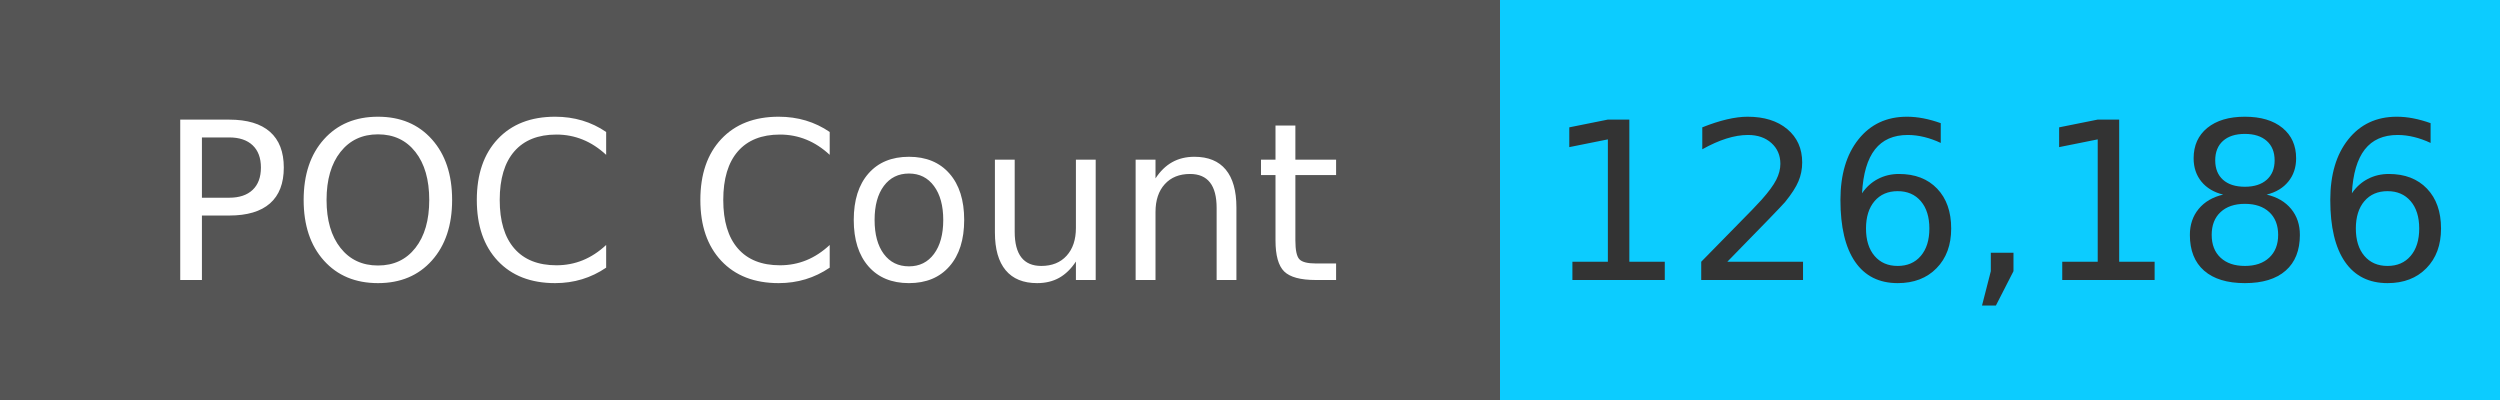
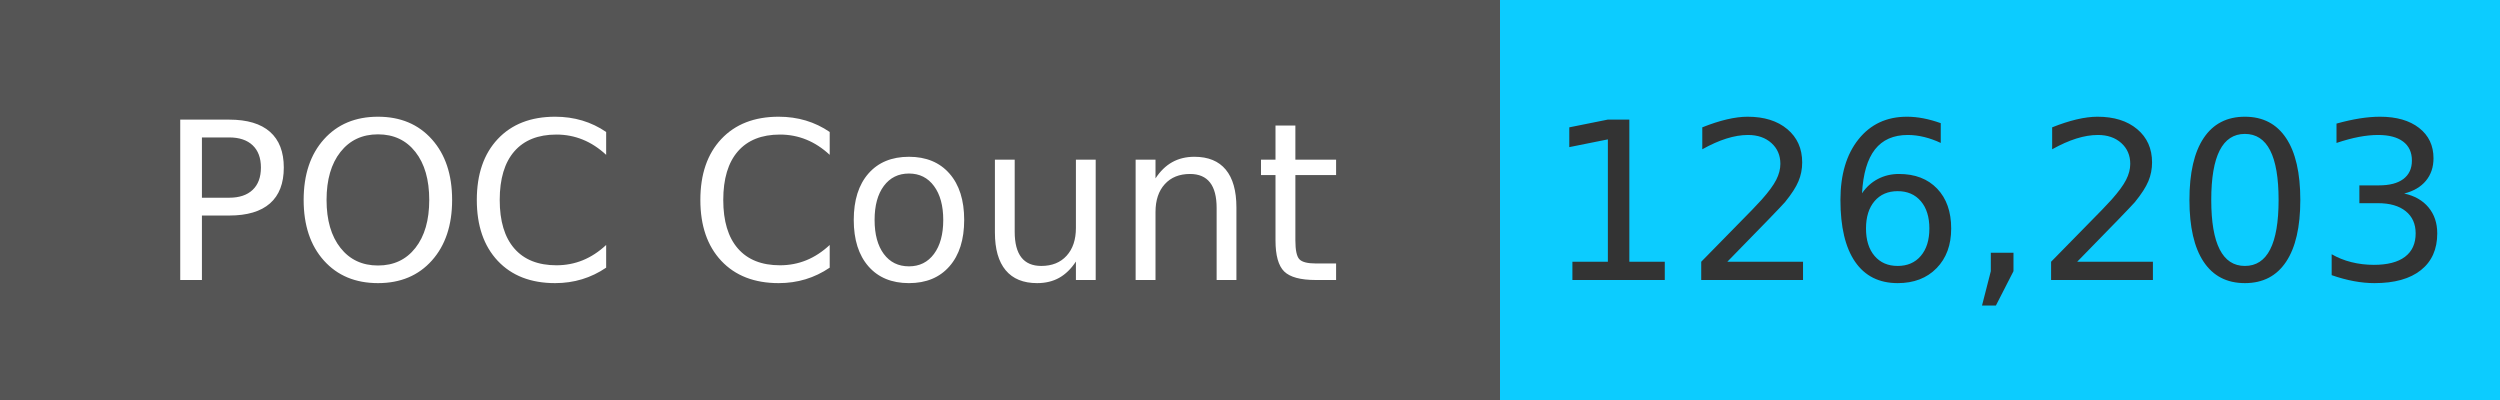
<svg xmlns="http://www.w3.org/2000/svg" width="125" height="20" role="img">
  <linearGradient id="s" x2="0" y2="100%">
    <stop offset="0" stop-color="#bbb" stop-opacity=".1" />
    <stop offset="1" stop-opacity=".1" />
  </linearGradient>
  <g>
    <rect width="75" height="20" fill="#555" />
    <rect x="75" width="267" height="20" fill="#0cccff" />
  </g>
  <g fill="#fff" text-anchor="middle" font-family="Verdana,Geneva,DejaVu Sans,sans-serif" text-rendering="geometricPrecision" font-size="110">
    <text x="375" y="140" transform="scale(.1)" fill="#fff">
            POC Count
        </text>
    <text x="1000" y="140" transform="scale(.1)" fill="#333">
-             126,186
+             126,203
        </text>
  </g>
</svg>
